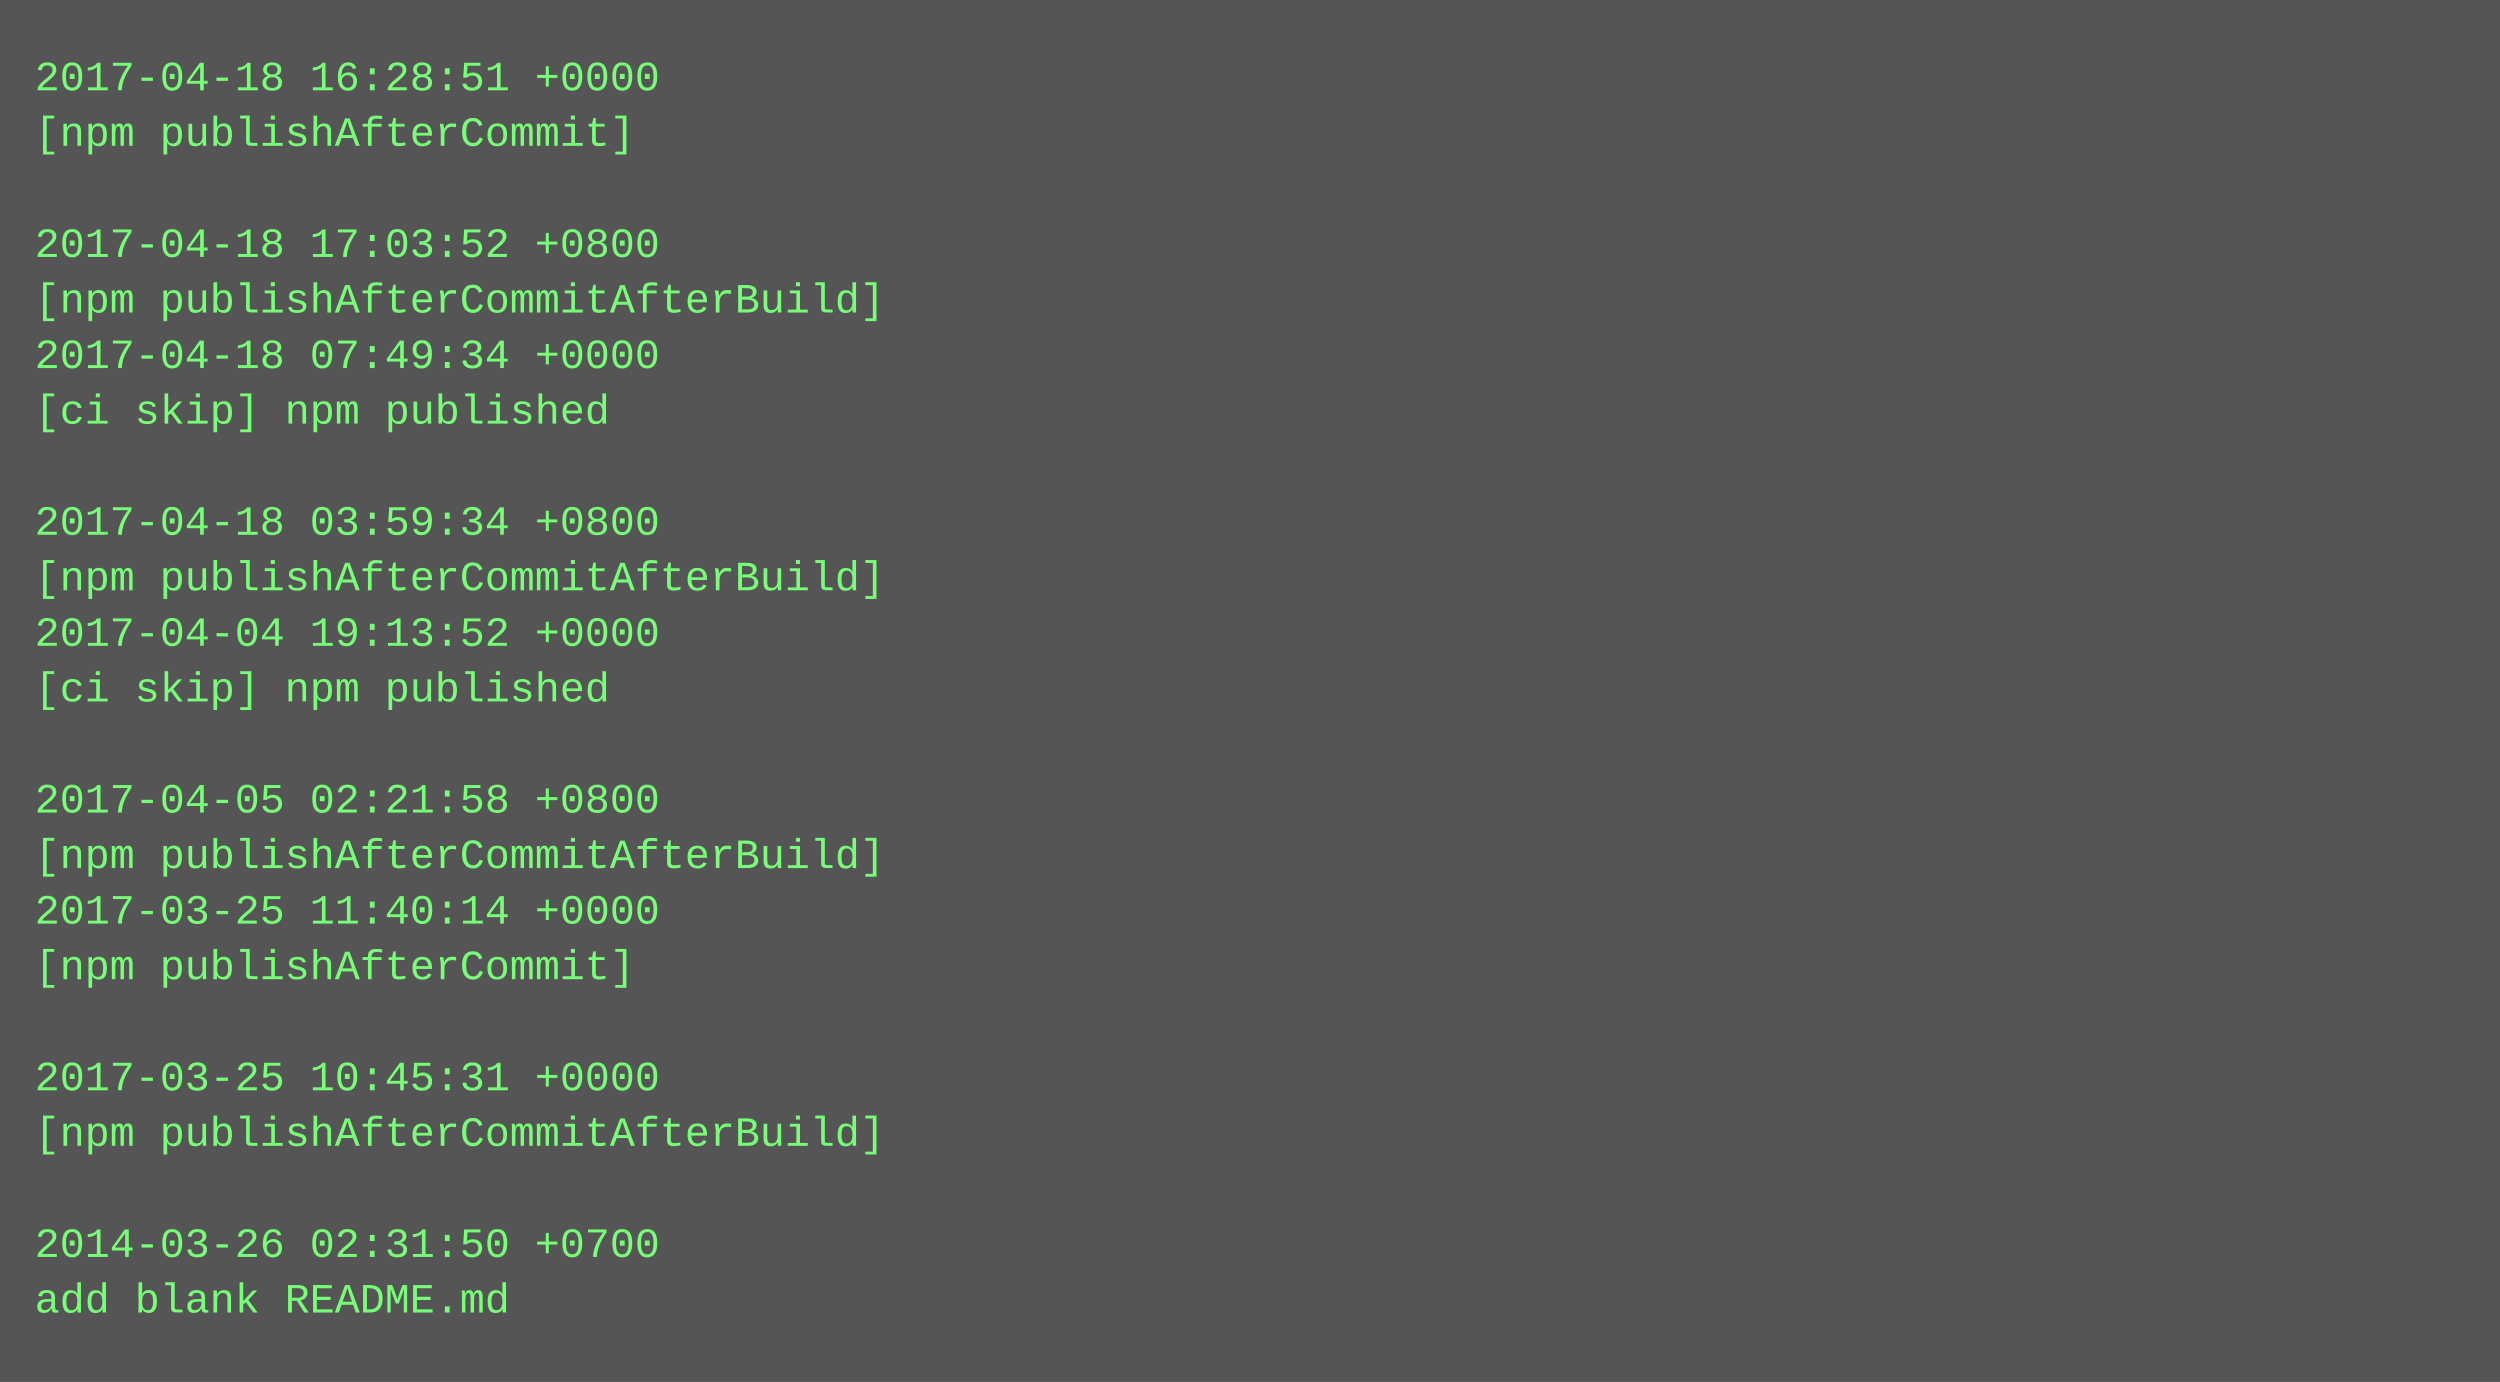
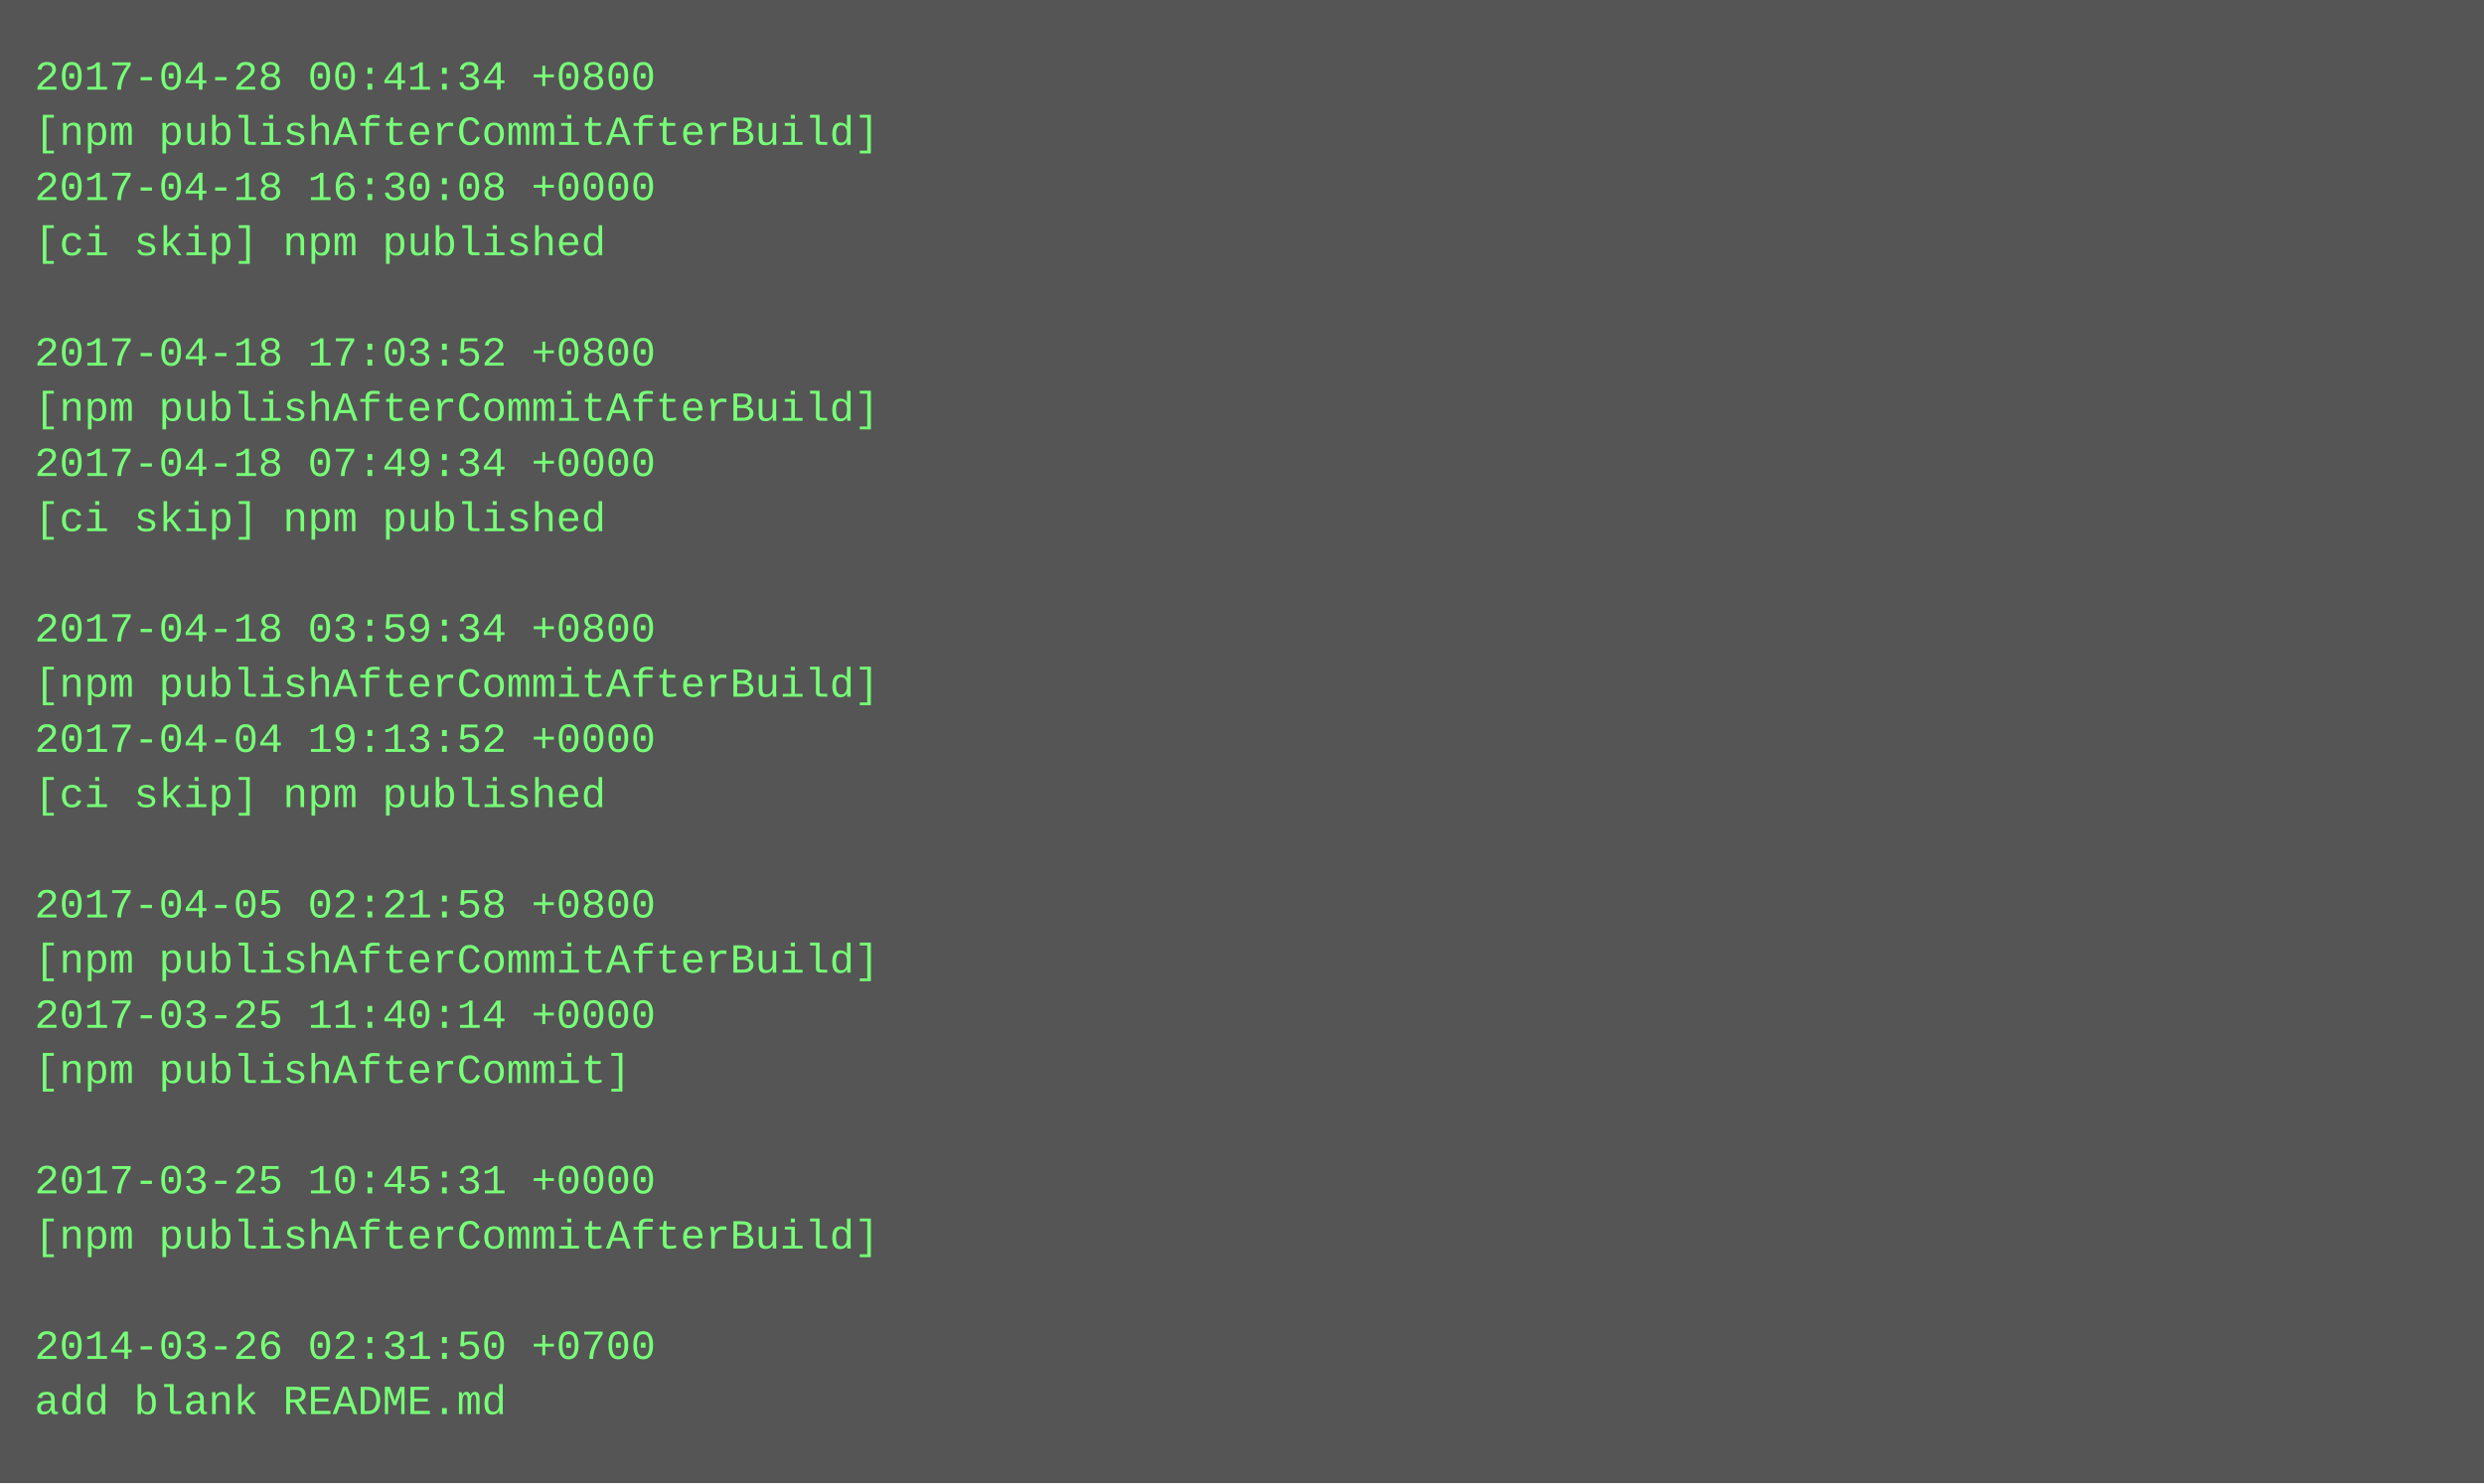
- <svg xmlns="http://www.w3.org/2000/svg" height="398" width="720">
-   <rect height="398" fill="#555" width="720" />
+ <svg xmlns="http://www.w3.org/2000/svg" height="430" width="720">
+   <rect height="430" fill="#555" width="720" />
  <text fill="#7f7" font-family="Courier New" font-size="12" xml:space="preserve">
-     <tspan x="10" y="26">2017-04-18 16:28:51 +0000</tspan>
-     <tspan x="10" y="42">[npm publishAfterCommit]</tspan>
-     <tspan x="10" y="58" />
-     <tspan x="10" y="74">2017-04-18 17:03:52 +0800</tspan>
-     <tspan x="10" y="90">[npm publishAfterCommitAfterBuild]</tspan>
-     <tspan x="10" y="106">2017-04-18 07:49:34 +0000</tspan>
-     <tspan x="10" y="122">[ci skip] npm published</tspan>
-     <tspan x="10" y="138" />
-     <tspan x="10" y="154">2017-04-18 03:59:34 +0800</tspan>
-     <tspan x="10" y="170">[npm publishAfterCommitAfterBuild]</tspan>
-     <tspan x="10" y="186">2017-04-04 19:13:52 +0000</tspan>
-     <tspan x="10" y="202">[ci skip] npm published</tspan>
-     <tspan x="10" y="218" />
-     <tspan x="10" y="234">2017-04-05 02:21:58 +0800</tspan>
-     <tspan x="10" y="250">[npm publishAfterCommitAfterBuild]</tspan>
-     <tspan x="10" y="266">2017-03-25 11:40:14 +0000</tspan>
-     <tspan x="10" y="282">[npm publishAfterCommit]</tspan>
-     <tspan x="10" y="298" />
-     <tspan x="10" y="314">2017-03-25 10:45:31 +0000</tspan>
-     <tspan x="10" y="330">[npm publishAfterCommitAfterBuild]</tspan>
-     <tspan x="10" y="346" />
-     <tspan x="10" y="362">2014-03-26 02:31:50 +0700</tspan>
-     <tspan x="10" y="378">add blank README.md</tspan>
+     <tspan x="10" y="26">2017-04-28 00:41:34 +0800</tspan>
+     <tspan x="10" y="42">[npm publishAfterCommitAfterBuild]</tspan>
+     <tspan x="10" y="58">2017-04-18 16:30:08 +0000</tspan>
+     <tspan x="10" y="74">[ci skip] npm published</tspan>
+     <tspan x="10" y="90" />
+     <tspan x="10" y="106">2017-04-18 17:03:52 +0800</tspan>
+     <tspan x="10" y="122">[npm publishAfterCommitAfterBuild]</tspan>
+     <tspan x="10" y="138">2017-04-18 07:49:34 +0000</tspan>
+     <tspan x="10" y="154">[ci skip] npm published</tspan>
+     <tspan x="10" y="170" />
+     <tspan x="10" y="186">2017-04-18 03:59:34 +0800</tspan>
+     <tspan x="10" y="202">[npm publishAfterCommitAfterBuild]</tspan>
+     <tspan x="10" y="218">2017-04-04 19:13:52 +0000</tspan>
+     <tspan x="10" y="234">[ci skip] npm published</tspan>
+     <tspan x="10" y="250" />
+     <tspan x="10" y="266">2017-04-05 02:21:58 +0800</tspan>
+     <tspan x="10" y="282">[npm publishAfterCommitAfterBuild]</tspan>
+     <tspan x="10" y="298">2017-03-25 11:40:14 +0000</tspan>
+     <tspan x="10" y="314">[npm publishAfterCommit]</tspan>
+     <tspan x="10" y="330" />
+     <tspan x="10" y="346">2017-03-25 10:45:31 +0000</tspan>
+     <tspan x="10" y="362">[npm publishAfterCommitAfterBuild]</tspan>
+     <tspan x="10" y="378" />
+     <tspan x="10" y="394">2014-03-26 02:31:50 +0700</tspan>
+     <tspan x="10" y="410">add blank README.md</tspan>
  </text>
</svg>
